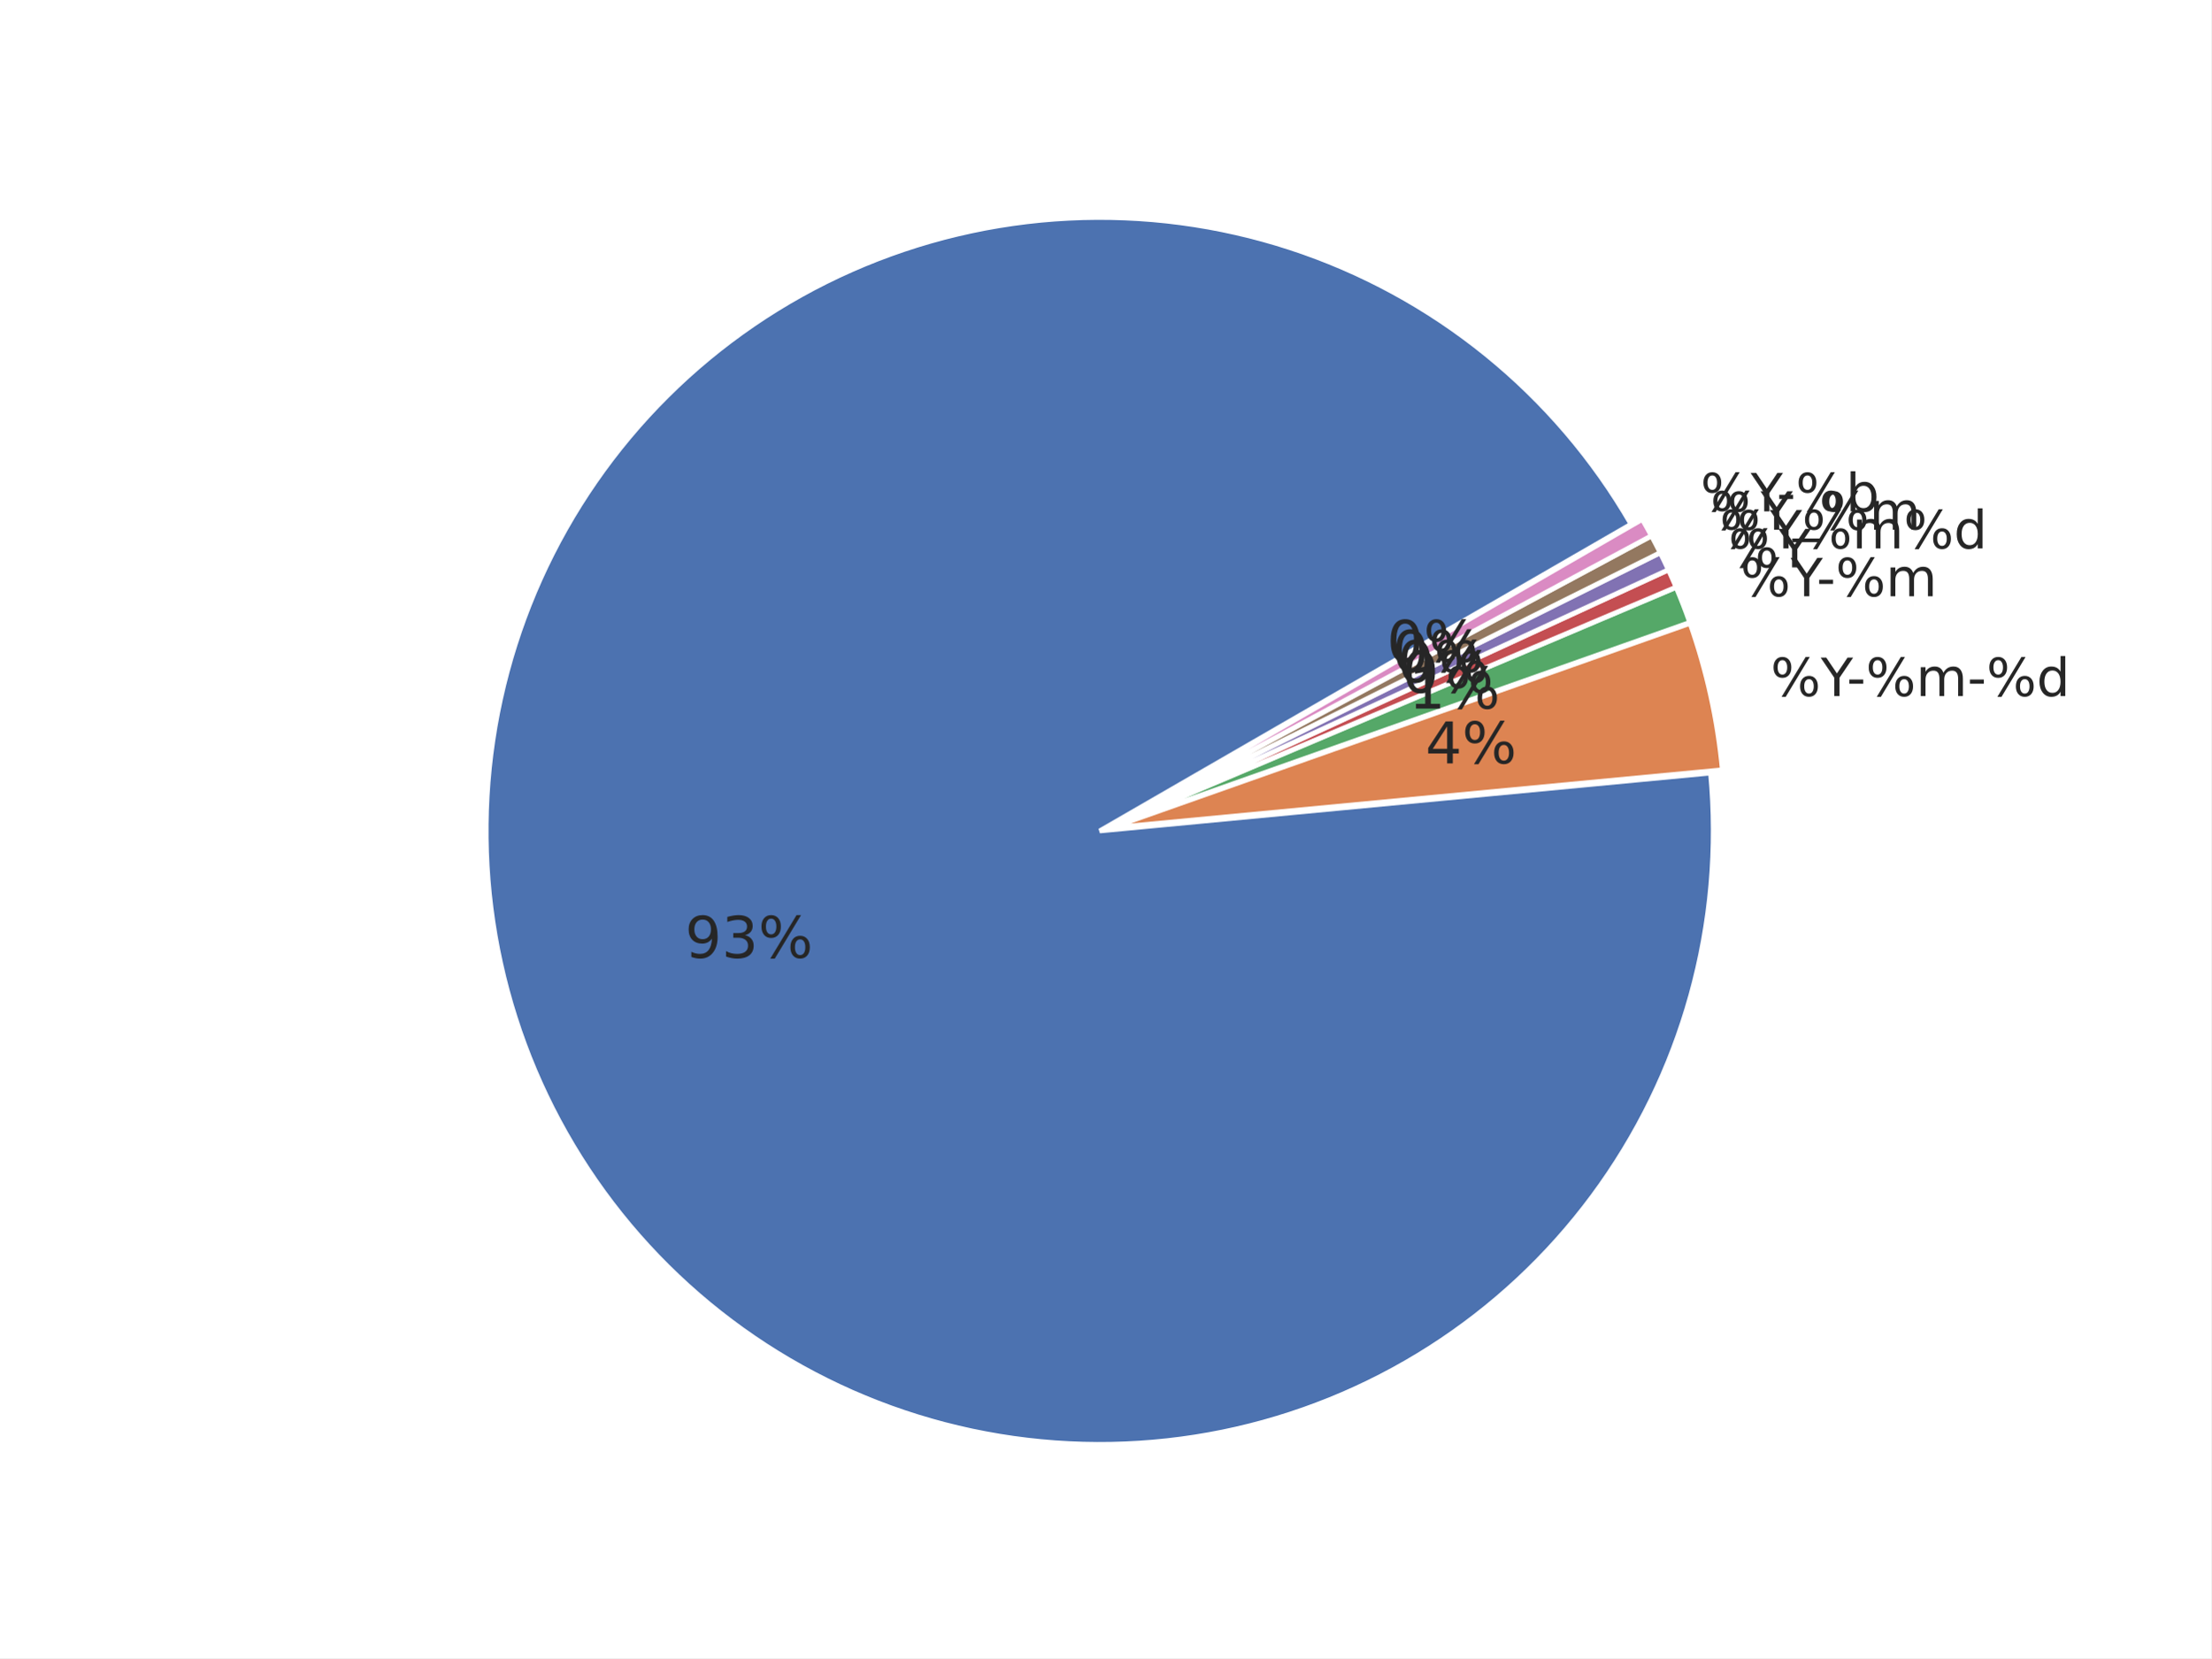
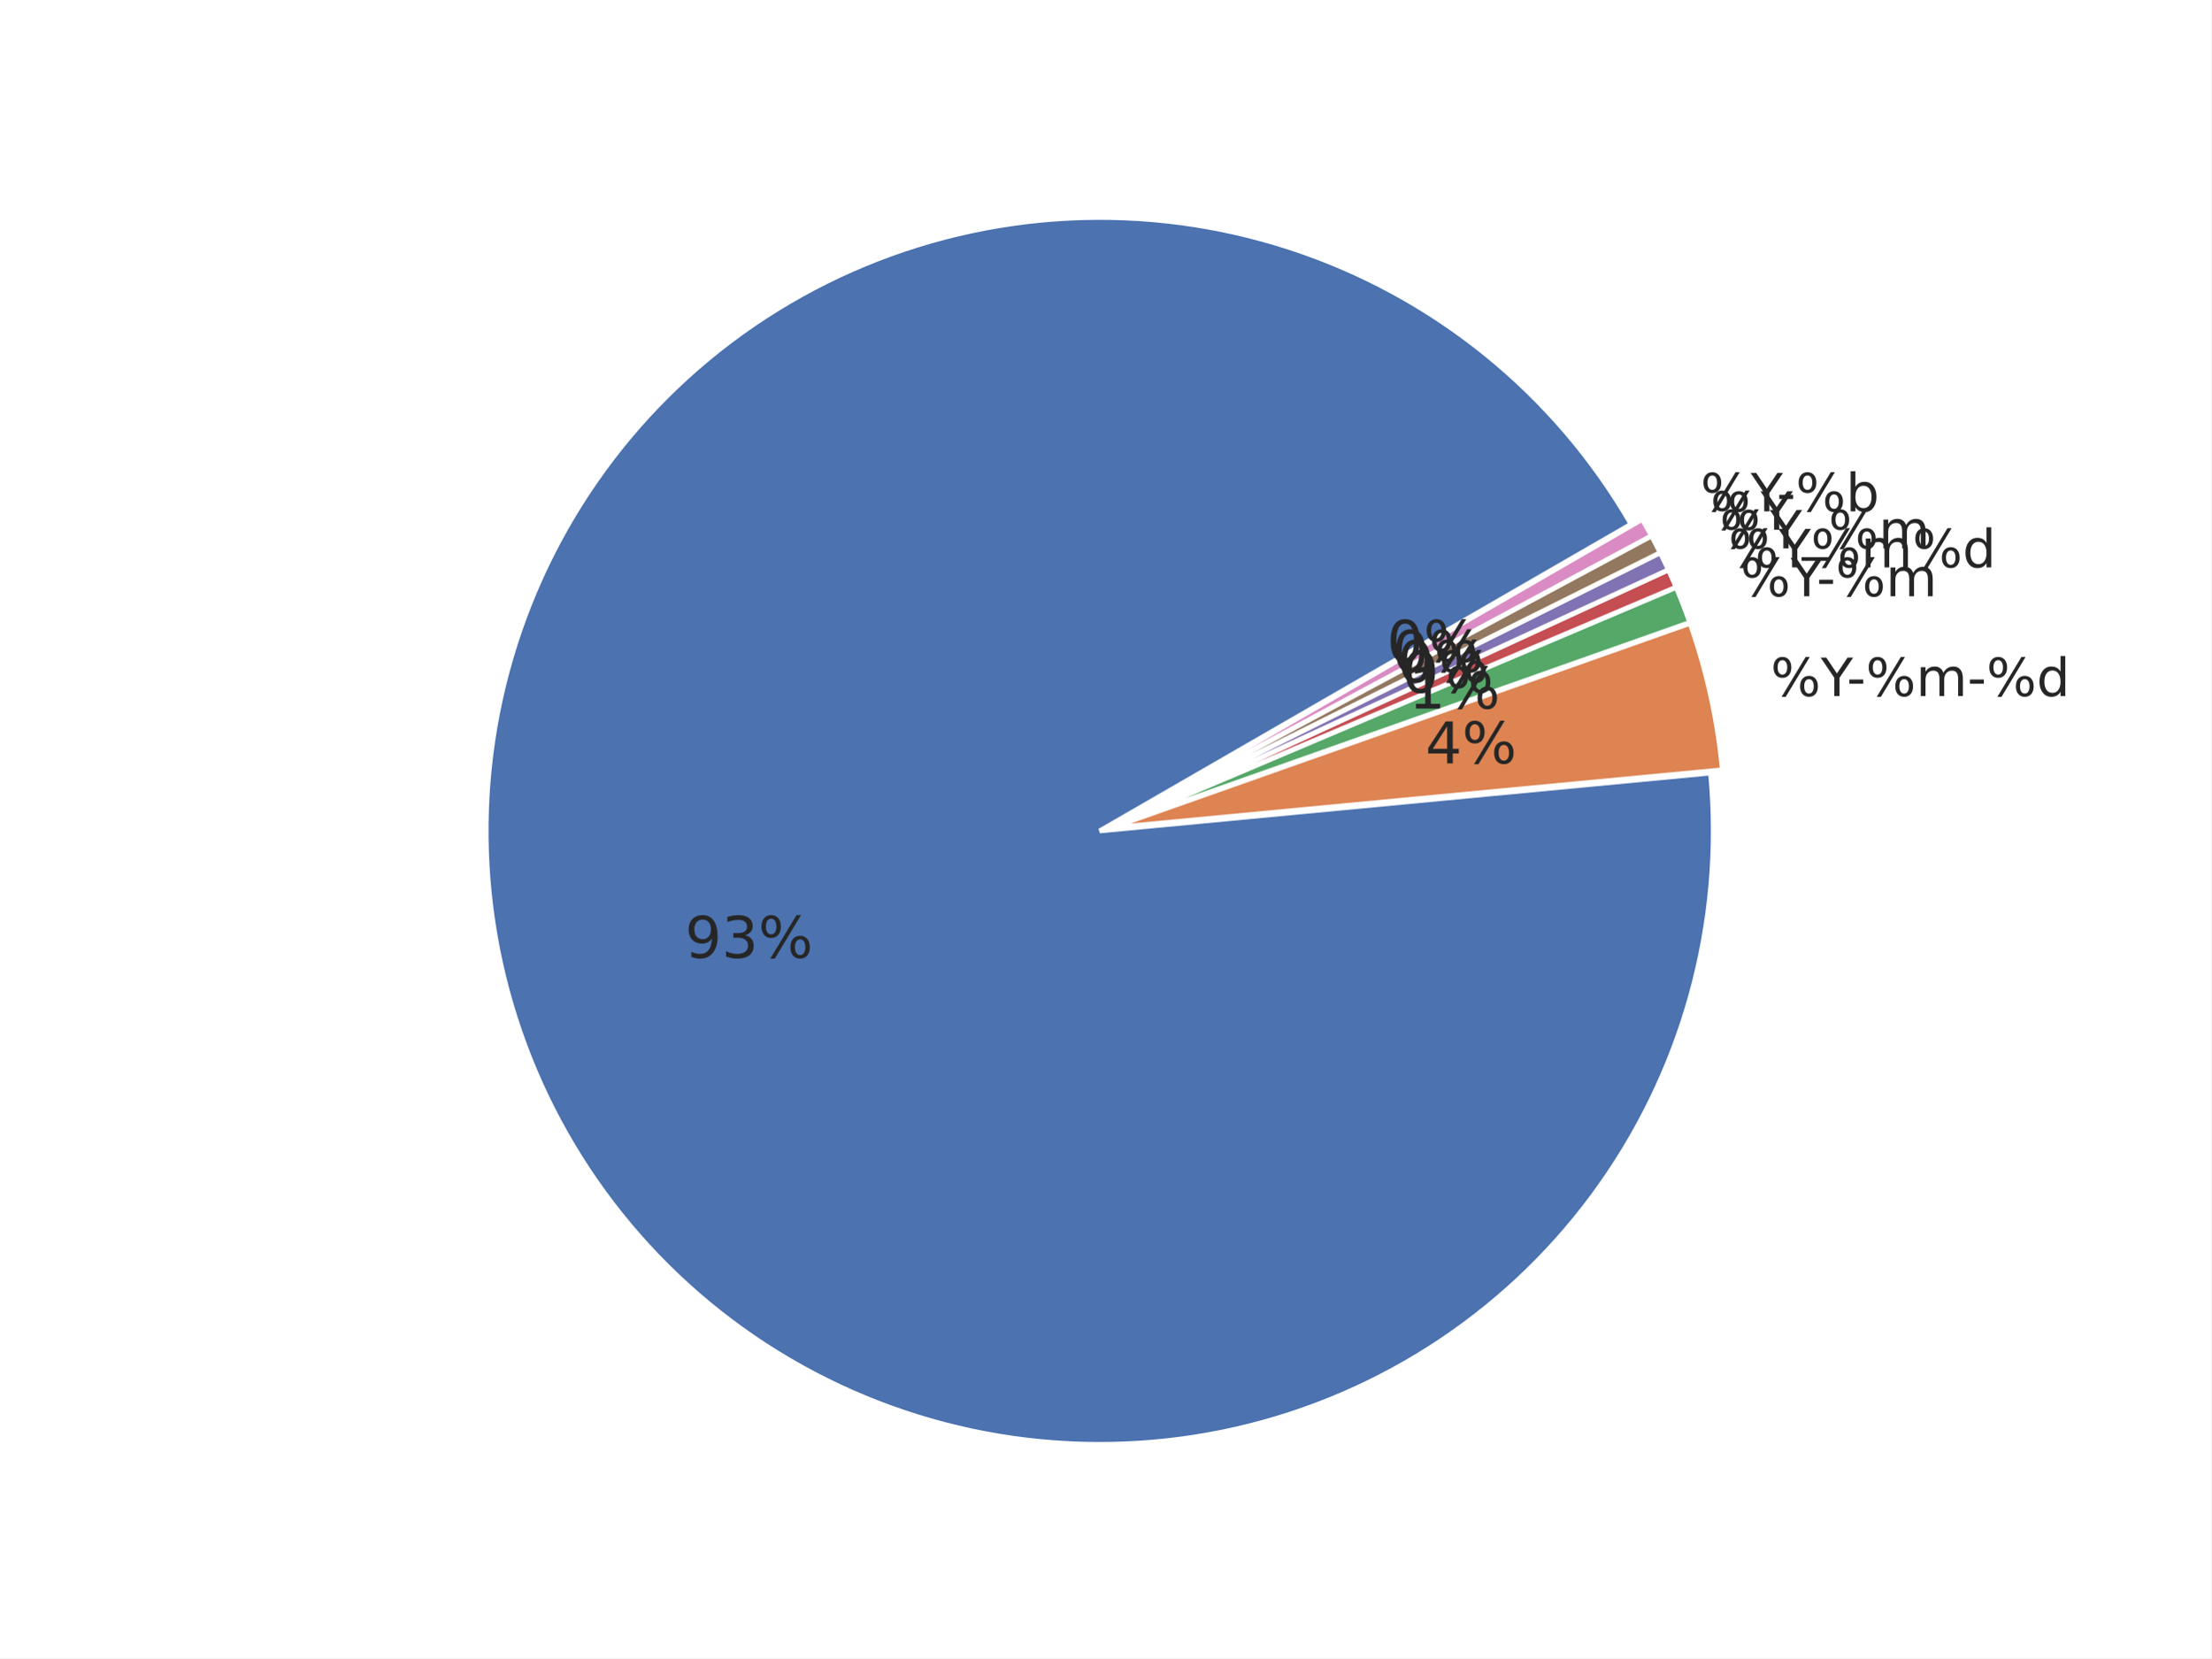
<svg xmlns="http://www.w3.org/2000/svg" xmlns:xlink="http://www.w3.org/1999/xlink" width="460.8pt" height="345.6pt" viewBox="0 0 460.8 345.6" version="1.1">
  <defs>
    <style type="text/css">*{stroke-linejoin: round; stroke-linecap: butt}</style>
  </defs>
  <g id="figure_1">
    <g id="patch_1">
      <path d="M 0 345.6  L 460.8 345.6  L 460.8 0  L 0 0  z " style="fill: #ffffff" />
    </g>
    <g id="axes_1">
      <g id="matplotlib.axis_1" />
      <g id="matplotlib.axis_2" />
      <g id="patch_2">
        <path d="M 339.922 109.253  C 332.103 95.709 321.865 83.715 309.718 73.865  C 297.571 64.016 283.719 56.478 268.852 51.626  C 253.985 46.774 238.353 44.691 222.734 45.48  C 207.115 46.268 191.773 49.915 177.47 56.24  C 163.167 62.564 150.145 71.459 139.052 82.482  C 127.958 93.504 118.981 106.469 112.565 120.732  C 106.15 134.994 102.405 150.313 101.516 165.926  C 100.628 181.539 102.612 197.184 107.368 212.082  C 112.125 226.98 119.574 240.879 129.346 253.089  C 139.118 265.299 151.047 275.613 164.54 283.519  C 178.033 291.424 192.863 296.788 208.292 299.343  C 223.72 301.898 239.487 301.601 254.809 298.467  C 270.13 295.333 284.747 289.414 297.933 281.006  C 311.119 272.598 322.652 261.841 331.956 249.272  C 341.261 236.703 348.182 222.532 352.374 207.466  C 356.566 192.4 357.959 176.691 356.483 161.123  L 229.182 173.189  z " style="fill: #4c72b0; stroke: #ffffff; stroke-linejoin: miter" />
      </g>
      <g id="patch_3">
        <path d="M 358.95 160.458  C 358.457 155.254 357.645 150.085 356.519 144.981  C 355.393 139.876 353.955 134.846 352.213 129.917  L 231.649 172.525  z " style="fill: #dd8452; stroke: #ffffff; stroke-linejoin: miter" />
      </g>
      <g id="patch_4">
        <path d="M 352.157 129.73  C 351.721 128.498 351.267 127.273 350.794 126.055  C 350.322 124.837 349.83 123.627 349.32 122.424  L 231.592 172.337  z " style="fill: #55a868; stroke: #ffffff; stroke-linejoin: miter" />
      </g>
      <g id="patch_5">
        <path d="M 349.298 122.369  C 349.043 121.768 348.783 121.169 348.519 120.571  C 348.255 119.974 347.986 119.378 347.713 118.785  L 231.569 172.283  z " style="fill: #c44e52; stroke: #ffffff; stroke-linejoin: miter" />
      </g>
      <g id="patch_6">
        <path d="M 347.696 118.75  C 347.423 118.156 347.145 117.565 346.863 116.976  C 346.58 116.387 346.294 115.8 346.002 115.215  L 231.553 172.247  z " style="fill: #8172b3; stroke: #ffffff; stroke-linejoin: miter" />
      </g>
      <g id="patch_7">
        <path d="M 345.985 115.18  C 345.693 114.596 345.398 114.013 345.097 113.433  C 344.797 112.853 344.492 112.275 344.183 111.7  L 231.536 172.212  z " style="fill: #937860; stroke: #ffffff; stroke-linejoin: miter" />
      </g>
      <g id="patch_8">
        <path d="M 344.165 111.665  C 343.856 111.09 343.542 110.517 343.224 109.946  C 342.906 109.376 342.584 108.807 342.257 108.242  L 231.517 172.178  z " style="fill: #da8bc3; stroke: #ffffff; stroke-linejoin: miter" />
      </g>
      <g id="text_1">
        <g style="fill: #262626" transform="translate(369.006 145.0844) scale(0.11 -0.11)">
          <defs>
            <path id="DejaVuSans-8" d="M 4653 2053  Q 4381 2053 4226 1822  Q 4072 1591 4072 1178  Q 4072 772 4226 539  Q 4381 306 4653 306  Q 4919 306 5073 539  Q 5228 772 5228 1178  Q 5228 1588 5073 1820  Q 4919 2053 4653 2053  z M 4653 2450  Q 5147 2450 5437 2106  Q 5728 1763 5728 1178  Q 5728 594 5436 251  Q 5144 -91 4653 -91  Q 4153 -91 3862 251  Q 3572 594 3572 1178  Q 3572 1766 3864 2108  Q 4156 2450 4653 2450  z M 1428 4353  Q 1159 4353 1004 4120  Q 850 3888 850 3481  Q 850 3069 1003 2837  Q 1156 2606 1428 2606  Q 1700 2606 1854 2837  Q 2009 3069 2009 3481  Q 2009 3884 1853 4118  Q 1697 4353 1428 4353  z M 4250 4750  L 4750 4750  L 1831 -91  L 1331 -91  L 4250 4750  z M 1428 4750  Q 1922 4750 2215 4408  Q 2509 4066 2509 3481  Q 2509 2891 2217 2550  Q 1925 2209 1428 2209  Q 931 2209 642 2551  Q 353 2894 353 3481  Q 353 4063 643 4406  Q 934 4750 1428 4750  z " transform="scale(0.015625)" />
            <path id="DejaVuSans-3c" d="M -13 4666  L 666 4666  L 1959 2747  L 3244 4666  L 3922 4666  L 2272 2222  L 2272 0  L 1638 0  L 1638 2222  L -13 4666  z " transform="scale(0.015625)" />
            <path id="DejaVuSans-10" d="M 313 2009  L 1997 2009  L 1997 1497  L 313 1497  L 313 2009  z " transform="scale(0.015625)" />
            <path id="DejaVuSans-50" d="M 3328 2828  Q 3544 3216 3844 3400  Q 4144 3584 4550 3584  Q 5097 3584 5394 3201  Q 5691 2819 5691 2113  L 5691 0  L 5113 0  L 5113 2094  Q 5113 2597 4934 2840  Q 4756 3084 4391 3084  Q 3944 3084 3684 2787  Q 3425 2491 3425 1978  L 3425 0  L 2847 0  L 2847 2094  Q 2847 2600 2669 2842  Q 2491 3084 2119 3084  Q 1678 3084 1418 2786  Q 1159 2488 1159 1978  L 1159 0  L 581 0  L 581 3500  L 1159 3500  L 1159 2956  Q 1356 3278 1631 3431  Q 1906 3584 2284 3584  Q 2666 3584 2933 3390  Q 3200 3197 3328 2828  z " transform="scale(0.015625)" />
            <path id="DejaVuSans-47" d="M 2906 2969  L 2906 4863  L 3481 4863  L 3481 0  L 2906 0  L 2906 525  Q 2725 213 2448 61  Q 2172 -91 1784 -91  Q 1150 -91 751 415  Q 353 922 353 1747  Q 353 2572 751 3078  Q 1150 3584 1784 3584  Q 2172 3584 2448 3432  Q 2725 3281 2906 2969  z M 947 1747  Q 947 1113 1208 752  Q 1469 391 1925 391  Q 2381 391 2643 752  Q 2906 1113 2906 1747  Q 2906 2381 2643 2742  Q 2381 3103 1925 3103  Q 1469 3103 1208 2742  Q 947 2381 947 1747  z " transform="scale(0.015625)" />
          </defs>
          <use xlink:href="#DejaVuSans-8" />
          <use xlink:href="#DejaVuSans-3c" transform="translate(95.01562 0)" />
          <use xlink:href="#DejaVuSans-10" transform="translate(144.2344 0)" />
          <use xlink:href="#DejaVuSans-8" transform="translate(180.3125 0)" />
          <use xlink:href="#DejaVuSans-50" transform="translate(275.3281 0)" />
          <use xlink:href="#DejaVuSans-10" transform="translate(372.7344 0)" />
          <use xlink:href="#DejaVuSans-8" transform="translate(408.8125 0)" />
          <use xlink:href="#DejaVuSans-47" transform="translate(503.8281 0)" />
        </g>
      </g>
      <g id="text_2">
        <g style="fill: #262626" transform="translate(362.7146 124.2841) scale(0.11 -0.11)">
          <use xlink:href="#DejaVuSans-8" />
          <use xlink:href="#DejaVuSans-3c" transform="translate(95.01562 0)" />
          <use xlink:href="#DejaVuSans-10" transform="translate(144.2344 0)" />
          <use xlink:href="#DejaVuSans-8" transform="translate(180.3125 0)" />
          <use xlink:href="#DejaVuSans-50" transform="translate(275.3281 0)" />
        </g>
      </g>
      <g id="text_3">
-         <g style="fill: #262626" transform="translate(360.2138 118.2574) scale(0.11 -0.11)">
-           <use xlink:href="#DejaVuSans-8" />
-           <use xlink:href="#DejaVuSans-3c" transform="translate(95.01562 0)" />
-         </g>
-       </g>
-       <g id="text_4">
-         <g style="fill: #262626" transform="translate(358.3938 114.3067) scale(0.11 -0.11)">
+         <g style="fill: #262626" transform="translate(360.2138 118.2579) scale(0.11 -0.11)">
          <use xlink:href="#DejaVuSans-8" />
          <use xlink:href="#DejaVuSans-3c" transform="translate(95.01562 0)" />
          <use xlink:href="#DejaVuSans-8" transform="translate(156.0938 0)" />
          <use xlink:href="#DejaVuSans-50" transform="translate(251.1094 0)" />
          <use xlink:href="#DejaVuSans-8" transform="translate(348.5156 0)" />
          <use xlink:href="#DejaVuSans-47" transform="translate(443.5312 0)" />
        </g>
      </g>
-       <g id="text_5">
-         <g style="fill: #262626" transform="translate(356.4536 110.4127) scale(0.11 -0.11)">
+       <g id="text_4">
+         <g style="fill: #262626" transform="translate(358.3938 114.3063) scale(0.11 -0.11)">
          <defs>
            <path id="DejaVuSans-42" d="M 3263 -1063  L 3263 -1509  L -63 -1509  L -63 -1063  L 3263 -1063  z " transform="scale(0.015625)" />
          </defs>
          <use xlink:href="#DejaVuSans-8" />
          <use xlink:href="#DejaVuSans-3c" transform="translate(95.01562 0)" />
          <use xlink:href="#DejaVuSans-42" transform="translate(156.0938 0)" />
          <use xlink:href="#DejaVuSans-8" transform="translate(206.0938 0)" />
          <use xlink:href="#DejaVuSans-50" transform="translate(301.1094 0)" />
+         </g>
+       </g>
+       <g id="text_5">
+         <g style="fill: #262626" transform="translate(356.4536 110.4127) scale(0.11 -0.11)">
+           <use xlink:href="#DejaVuSans-8" />
+           <use xlink:href="#DejaVuSans-3c" transform="translate(95.01562 0)" />
        </g>
      </g>
      <g id="text_6">
        <g style="fill: #262626" transform="translate(354.395 106.5809) scale(0.11 -0.11)">
          <defs>
            <path id="DejaVuSans-45" d="M 3116 1747  Q 3116 2381 2855 2742  Q 2594 3103 2138 3103  Q 1681 3103 1420 2742  Q 1159 2381 1159 1747  Q 1159 1113 1420 752  Q 1681 391 2138 391  Q 2594 391 2855 752  Q 3116 1113 3116 1747  z M 1159 2969  Q 1341 3281 1617 3432  Q 1894 3584 2278 3584  Q 2916 3584 3314 3078  Q 3713 2572 3713 1747  Q 3713 922 3314 415  Q 2916 -91 2278 -91  Q 1894 -91 1617 61  Q 1341 213 1159 525  L 1159 0  L 581 0  L 581 4863  L 1159 4863  L 1159 2969  z " transform="scale(0.015625)" />
          </defs>
          <use xlink:href="#DejaVuSans-8" />
          <use xlink:href="#DejaVuSans-3c" transform="translate(95.01562 0)" />
          <use xlink:href="#DejaVuSans-10" transform="translate(144.2344 0)" />
          <use xlink:href="#DejaVuSans-8" transform="translate(180.3125 0)" />
          <use xlink:href="#DejaVuSans-45" transform="translate(275.3281 0)" />
        </g>
      </g>
      <g id="text_7">
        <g style="fill: #262626" transform="translate(142.7577 199.6418) scale(0.12 -0.12)">
          <defs>
            <path id="DejaVuSans-1c" d="M 703 97  L 703 672  Q 941 559 1184 500  Q 1428 441 1663 441  Q 2288 441 2617 861  Q 2947 1281 2994 2138  Q 2813 1869 2534 1725  Q 2256 1581 1919 1581  Q 1219 1581 811 2004  Q 403 2428 403 3163  Q 403 3881 828 4315  Q 1253 4750 1959 4750  Q 2769 4750 3195 4129  Q 3622 3509 3622 2328  Q 3622 1225 3098 567  Q 2575 -91 1691 -91  Q 1453 -91 1209 -44  Q 966 3 703 97  z M 1959 2075  Q 2384 2075 2632 2365  Q 2881 2656 2881 3163  Q 2881 3666 2632 3958  Q 2384 4250 1959 4250  Q 1534 4250 1286 3958  Q 1038 3666 1038 3163  Q 1038 2656 1286 2365  Q 1534 2075 1959 2075  z " transform="scale(0.015625)" />
            <path id="DejaVuSans-16" d="M 2597 2516  Q 3050 2419 3304 2112  Q 3559 1806 3559 1356  Q 3559 666 3084 287  Q 2609 -91 1734 -91  Q 1441 -91 1130 -33  Q 819 25 488 141  L 488 750  Q 750 597 1062 519  Q 1375 441 1716 441  Q 2309 441 2620 675  Q 2931 909 2931 1356  Q 2931 1769 2642 2001  Q 2353 2234 1838 2234  L 1294 2234  L 1294 2753  L 1863 2753  Q 2328 2753 2575 2939  Q 2822 3125 2822 3475  Q 2822 3834 2567 4026  Q 2313 4219 1838 4219  Q 1578 4219 1281 4162  Q 984 4106 628 3988  L 628 4550  Q 988 4650 1302 4700  Q 1616 4750 1894 4750  Q 2613 4750 3031 4423  Q 3450 4097 3450 3541  Q 3450 3153 3228 2886  Q 3006 2619 2597 2516  z " transform="scale(0.015625)" />
          </defs>
          <use xlink:href="#DejaVuSans-1c" />
          <use xlink:href="#DejaVuSans-16" transform="translate(63.625 0)" />
          <use xlink:href="#DejaVuSans-8" transform="translate(127.25 0)" />
        </g>
      </g>
      <g id="text_8">
        <g style="fill: #262626" transform="translate(297.0524 159.1155) scale(0.12 -0.12)">
          <defs>
            <path id="DejaVuSans-17" d="M 2419 4116  L 825 1625  L 2419 1625  L 2419 4116  z M 2253 4666  L 3047 4666  L 3047 1625  L 3713 1625  L 3713 1100  L 3047 1100  L 3047 0  L 2419 0  L 2419 1100  L 313 1100  L 313 1709  L 2253 4666  z " transform="scale(0.015625)" />
          </defs>
          <use xlink:href="#DejaVuSans-17" />
          <use xlink:href="#DejaVuSans-8" transform="translate(63.625 0)" />
        </g>
      </g>
      <g id="text_9">
        <g style="fill: #262626" transform="translate(293.595 147.685) scale(0.12 -0.12)">
          <defs>
            <path id="DejaVuSans-14" d="M 794 531  L 1825 531  L 1825 4091  L 703 3866  L 703 4441  L 1819 4666  L 2450 4666  L 2450 531  L 3481 531  L 3481 0  L 794 0  L 794 531  z " transform="scale(0.015625)" />
          </defs>
          <use xlink:href="#DejaVuSans-14" />
          <use xlink:href="#DejaVuSans-8" transform="translate(63.625 0)" />
        </g>
      </g>
      <g id="text_10">
        <g style="fill: #262626" transform="translate(292.2207 144.3731) scale(0.12 -0.12)">
          <defs>
            <path id="DejaVuSans-13" d="M 2034 4250  Q 1547 4250 1301 3770  Q 1056 3291 1056 2328  Q 1056 1369 1301 889  Q 1547 409 2034 409  Q 2525 409 2770 889  Q 3016 1369 3016 2328  Q 3016 3291 2770 3770  Q 2525 4250 2034 4250  z M 2034 4750  Q 2819 4750 3233 4129  Q 3647 3509 3647 2328  Q 3647 1150 3233 529  Q 2819 -91 2034 -91  Q 1250 -91 836 529  Q 422 1150 422 2328  Q 422 3509 836 4129  Q 1250 4750 2034 4750  z " transform="scale(0.015625)" />
          </defs>
          <use xlink:href="#DejaVuSans-13" />
          <use xlink:href="#DejaVuSans-8" transform="translate(63.625 0)" />
        </g>
      </g>
      <g id="text_11">
        <g style="fill: #262626" transform="translate(291.2205 142.2017) scale(0.12 -0.12)">
          <use xlink:href="#DejaVuSans-13" />
          <use xlink:href="#DejaVuSans-8" transform="translate(63.625 0)" />
        </g>
      </g>
      <g id="text_12">
        <g style="fill: #262626" transform="translate(290.1542 140.062) scale(0.12 -0.12)">
          <use xlink:href="#DejaVuSans-13" />
          <use xlink:href="#DejaVuSans-8" transform="translate(63.625 0)" />
        </g>
      </g>
      <g id="text_13">
        <g style="fill: #262626" transform="translate(289.0229 137.956) scale(0.12 -0.12)">
          <use xlink:href="#DejaVuSans-13" />
          <use xlink:href="#DejaVuSans-8" transform="translate(63.625 0)" />
        </g>
      </g>
    </g>
  </g>
</svg>
